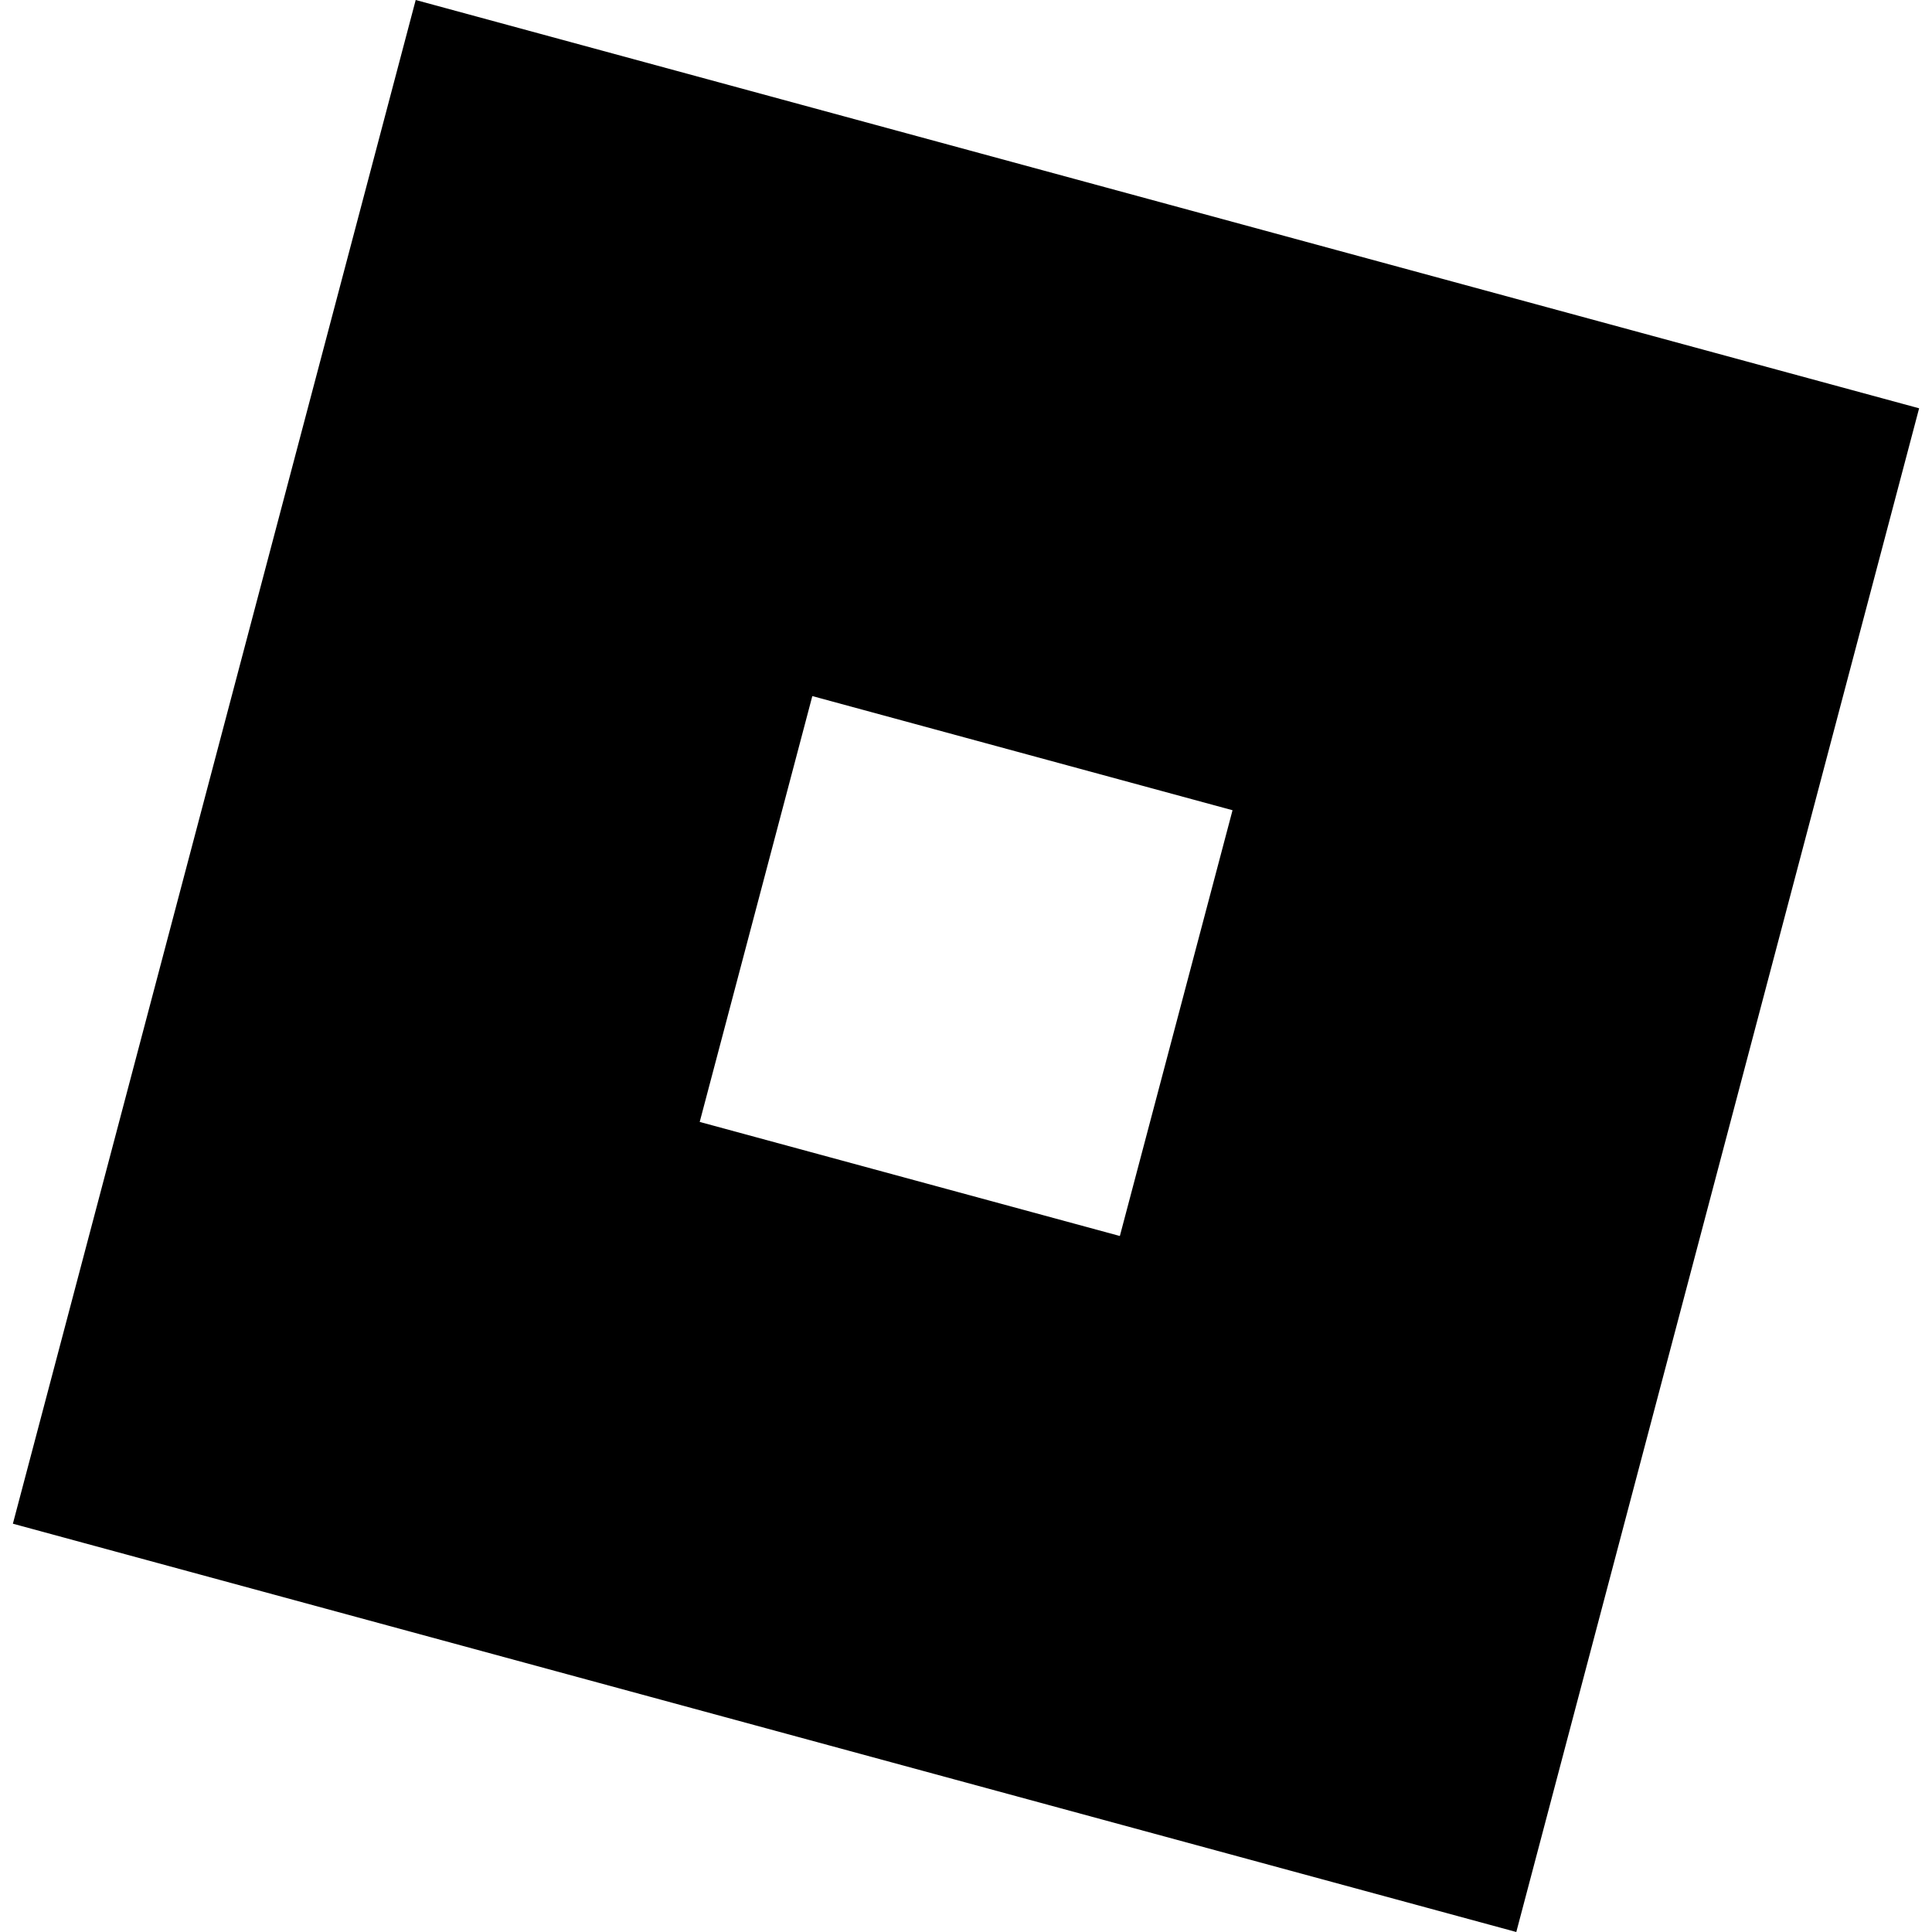
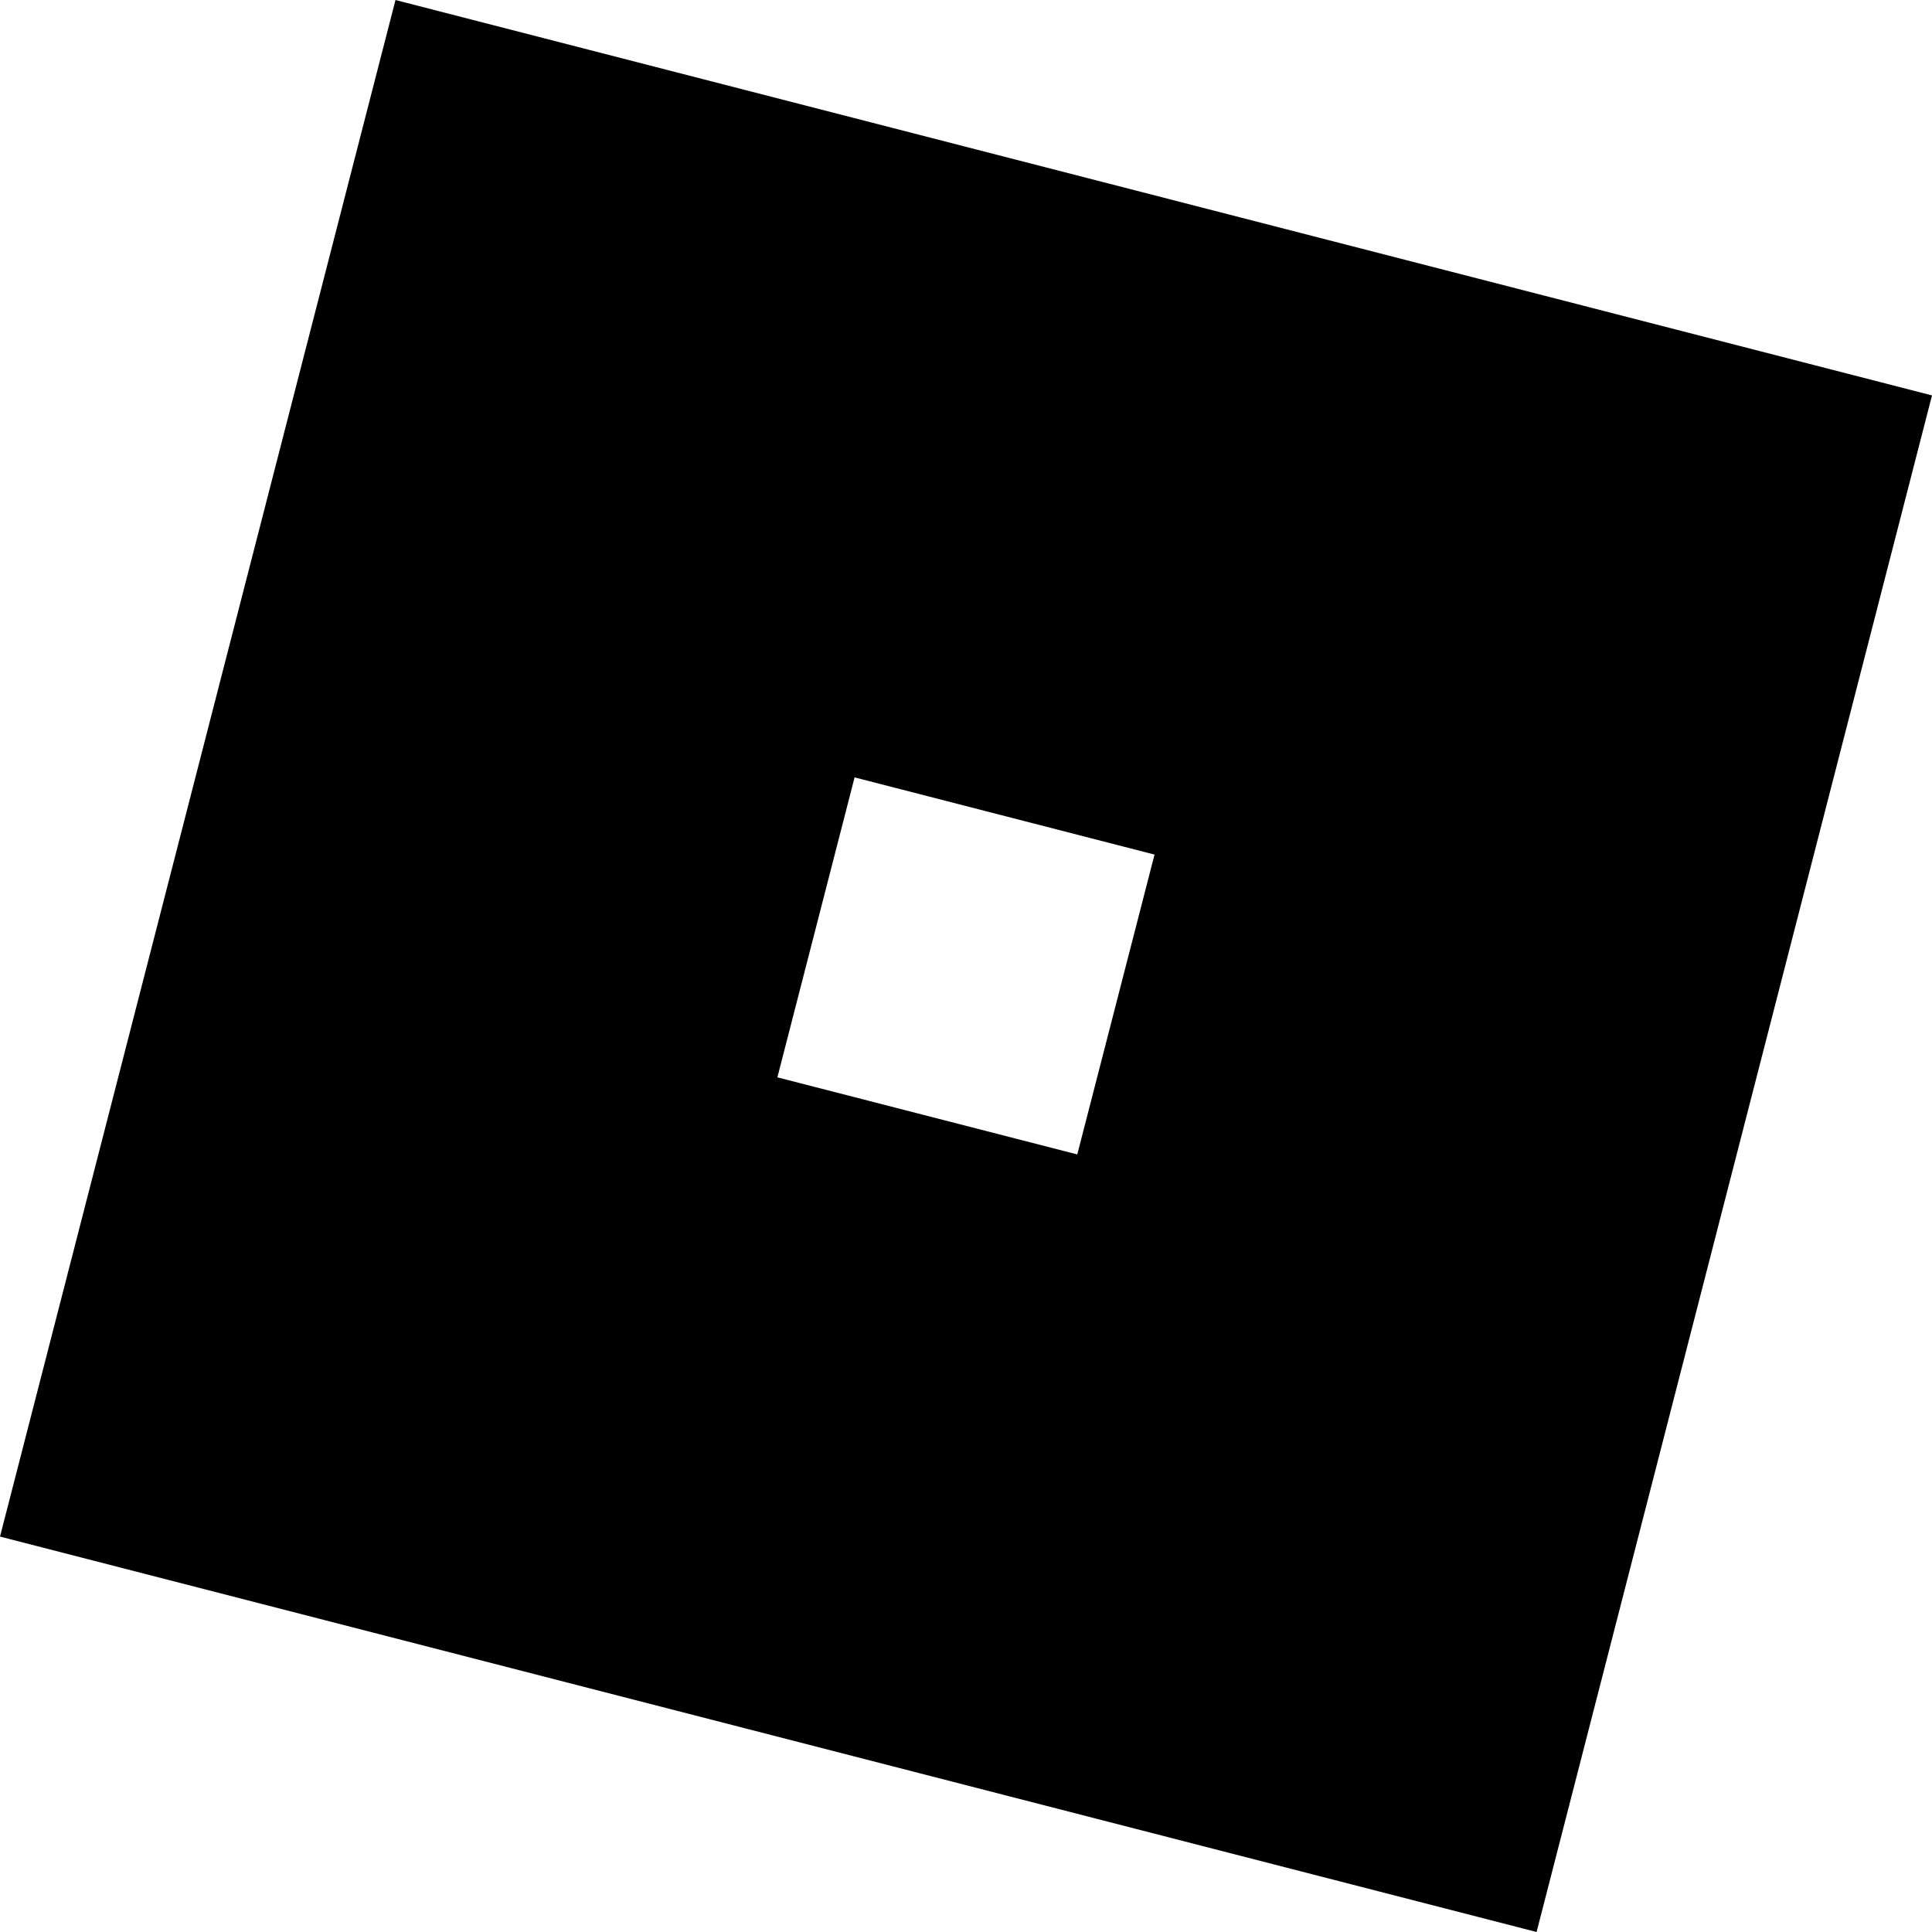
<svg xmlns="http://www.w3.org/2000/svg" role="img" viewBox="0 0 24 24">
-   <path d="M5.164 0 .16 18.928 18.836 24 23.84 5.072Zm8.747 15.354-5.219-1.417 1.399-5.29 5.22 1.418-1.4 5.29z" />
+   <path d="m13.383 14.341-3.726-.958.959-3.726 3.726.959-.96 3.726zM4.913 0 0 19.088 19.088 24 24 4.912 4.912 0z" />
</svg>
